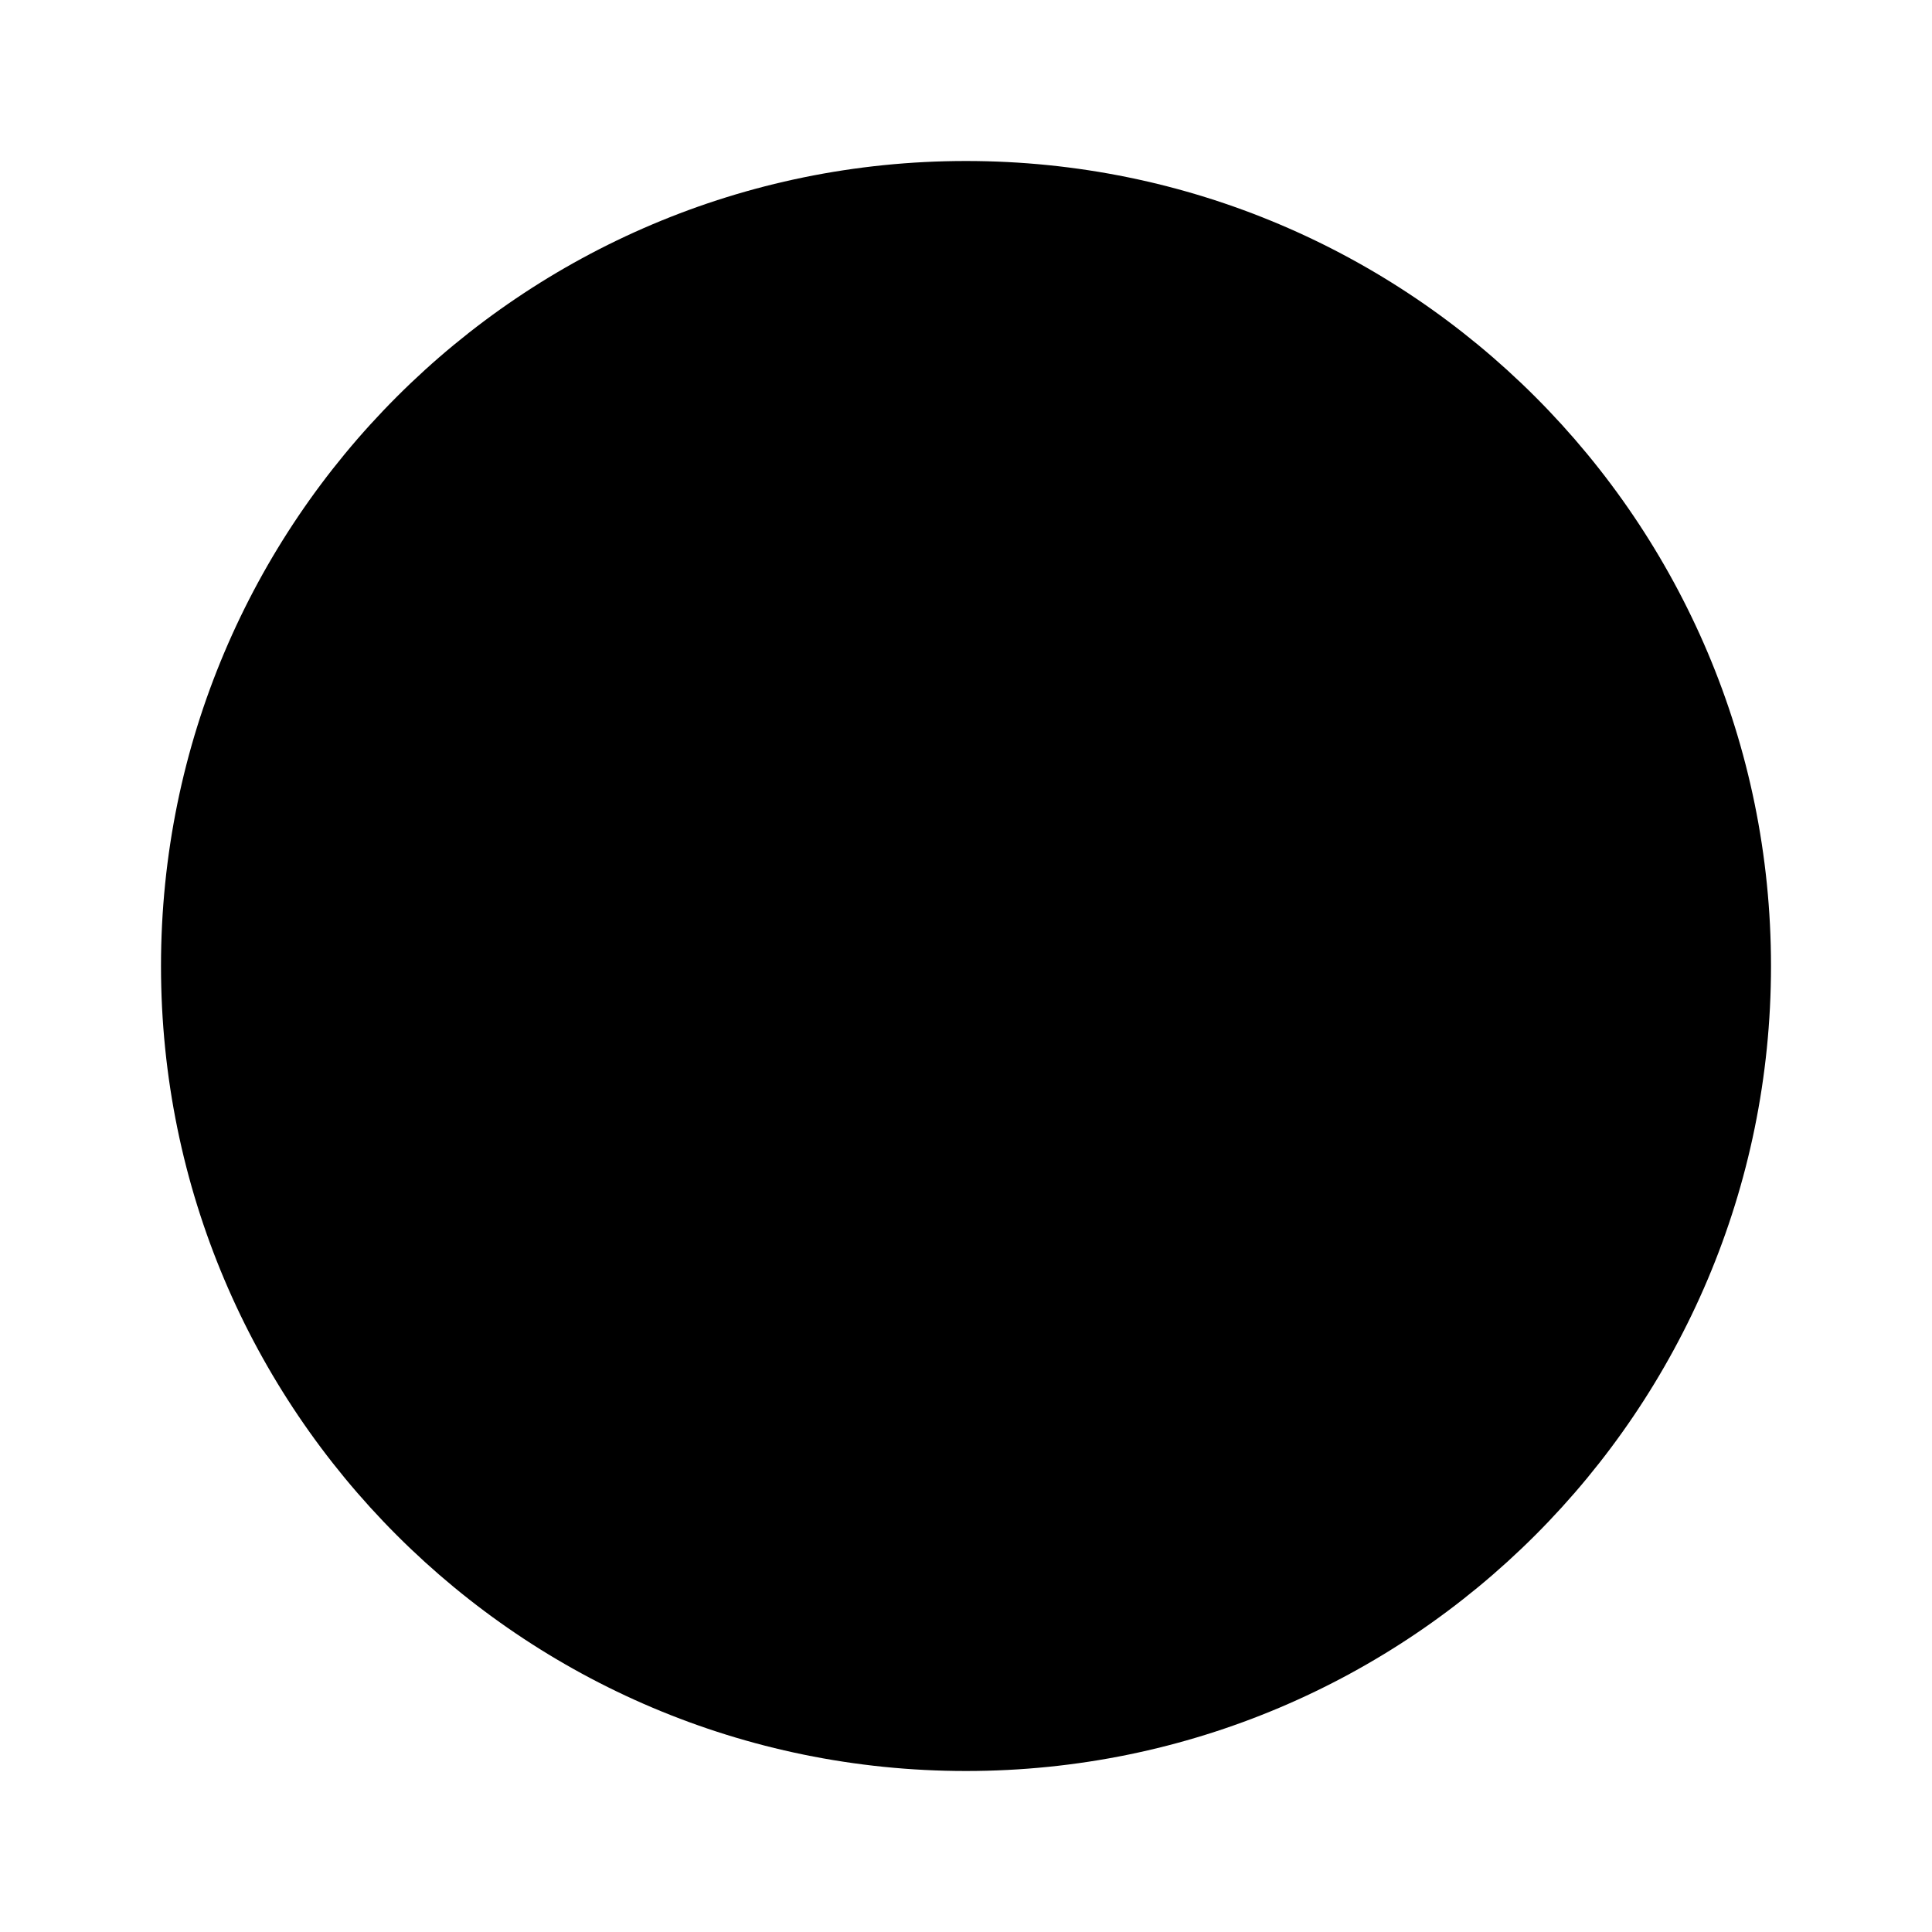
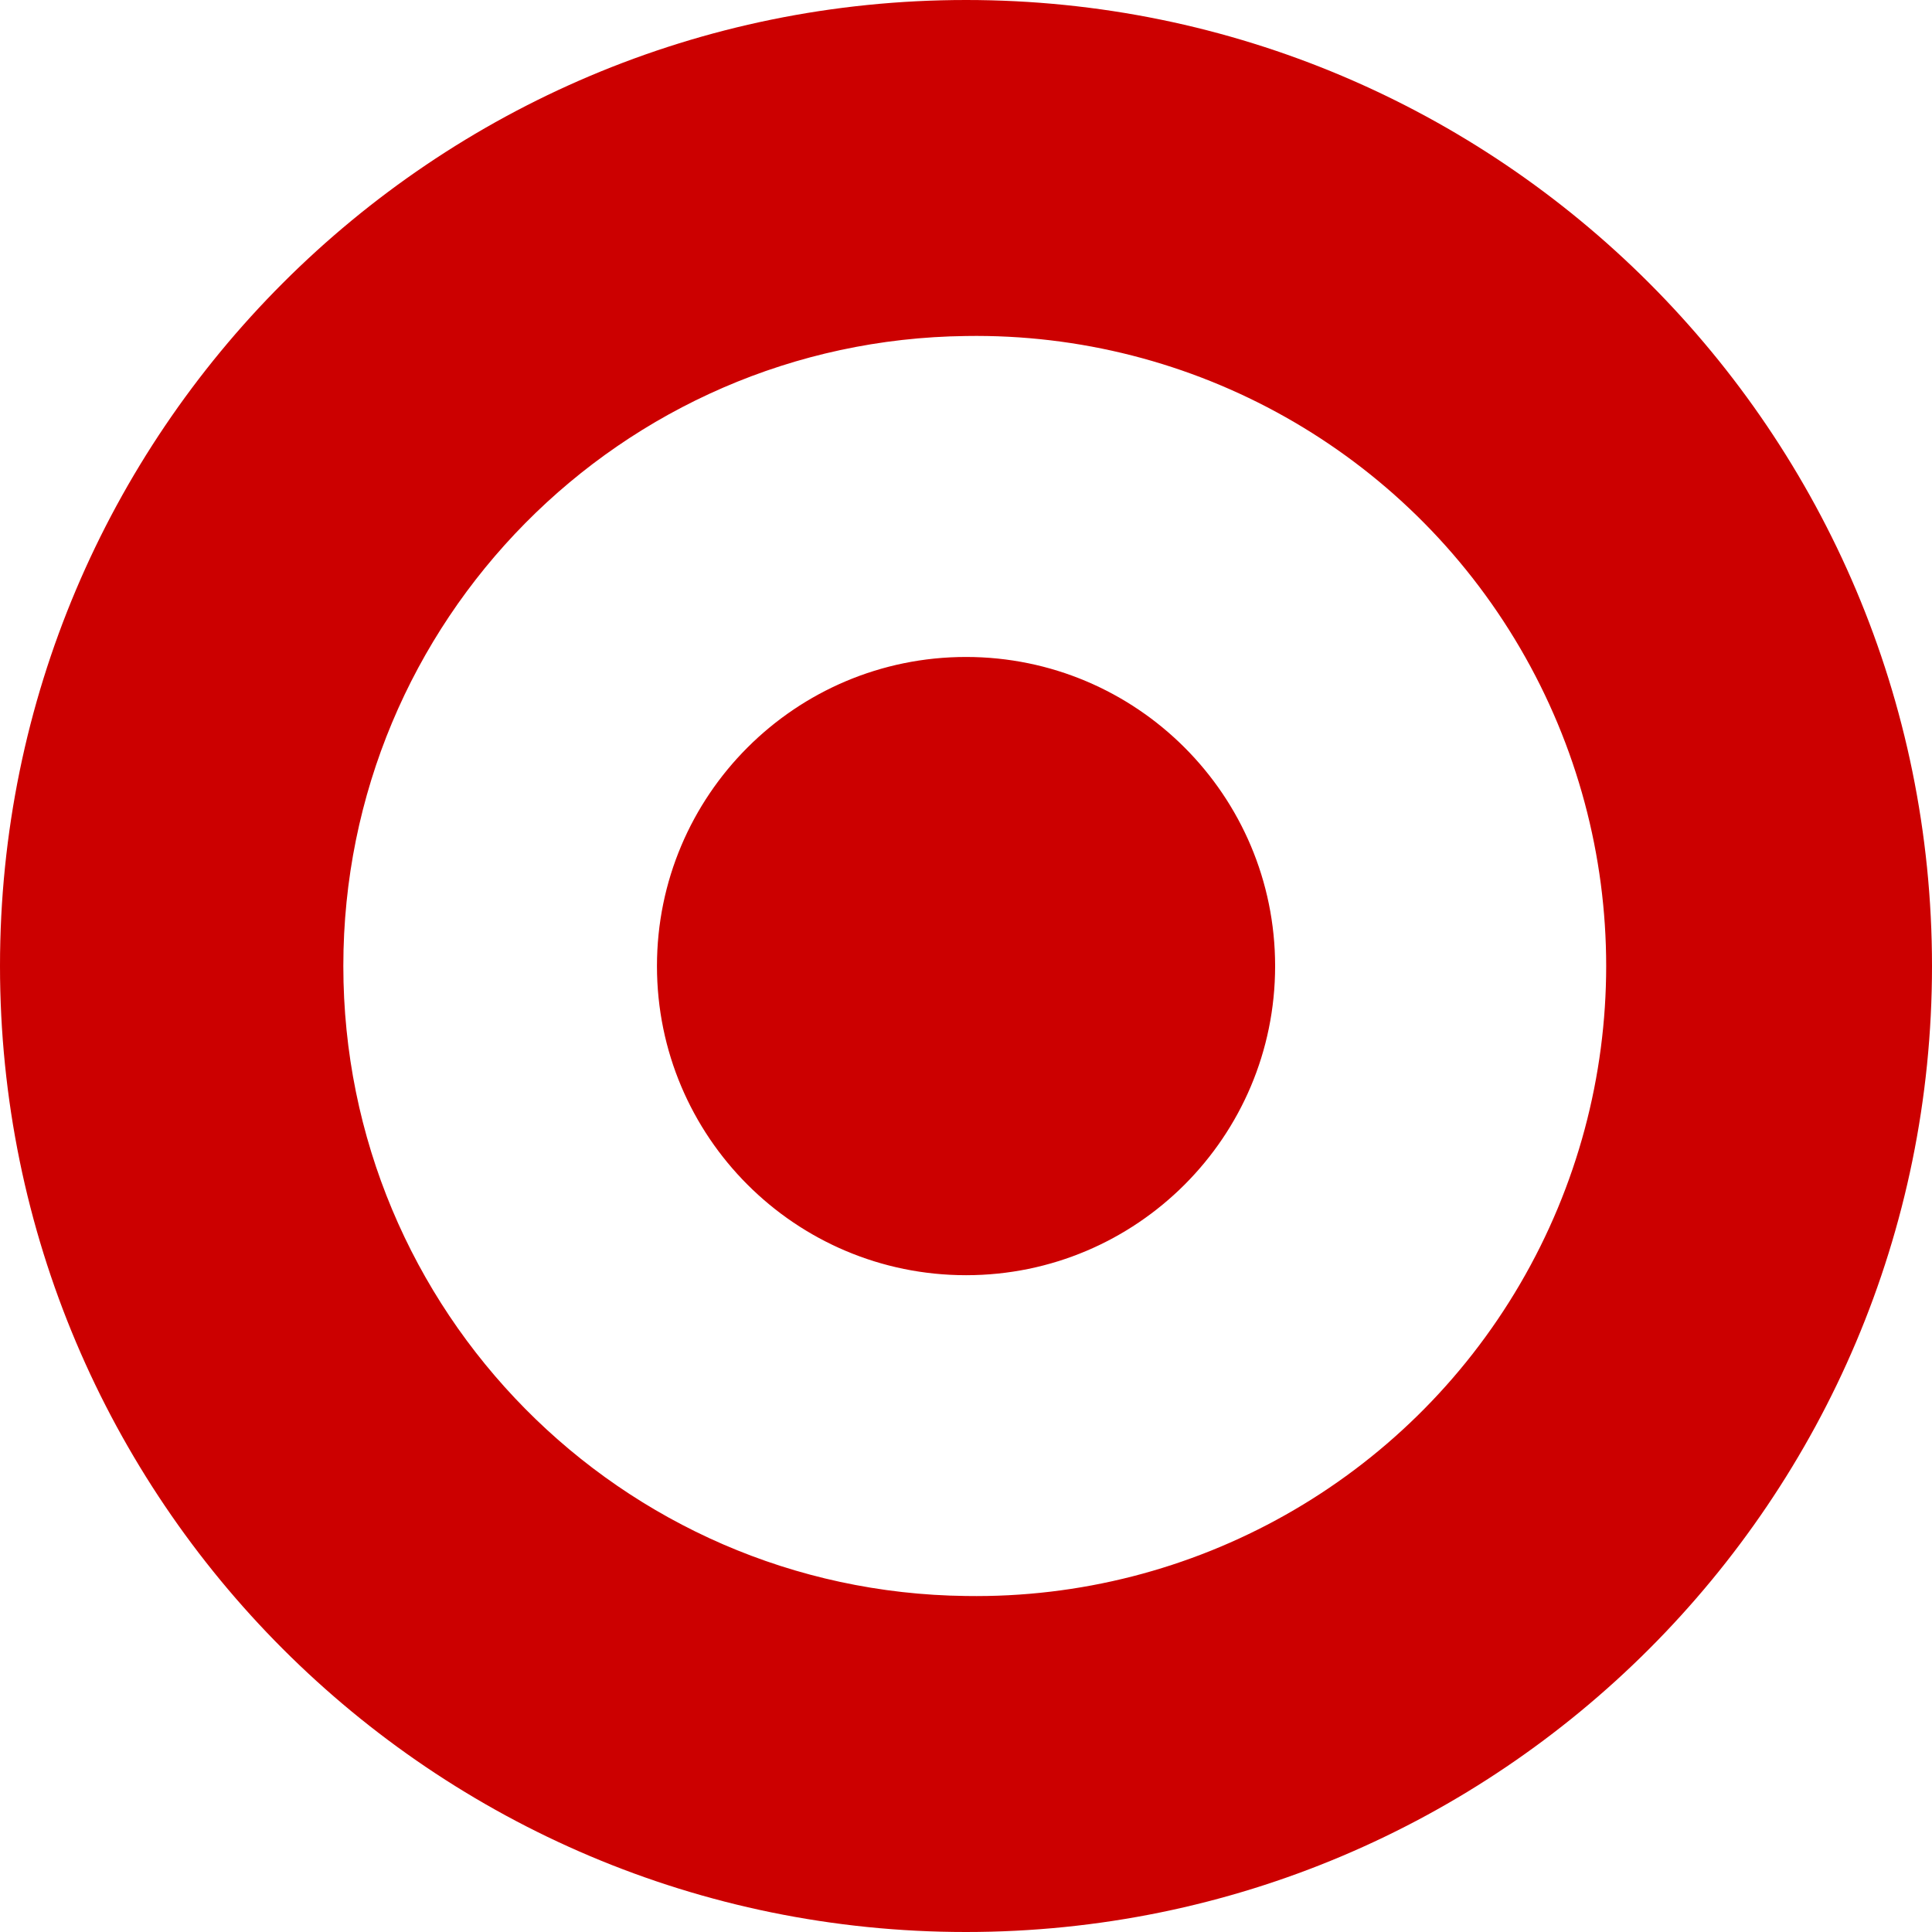
- <svg xmlns="http://www.w3.org/2000/svg" viewBox="0 0 24 24">
-   <circle cx="12" cy="12" r="10" fill="currentColor" />
+ <svg xmlns="http://www.w3.org/2000/svg" fill="#CC0000" role="img" viewBox="0 0 24 24">
+   <path d="M12.001 0C18.627 0 24 5.373 24 12.001 24 18.627 18.627 24 11.999 24 5.373 24 0 18.627 0 11.999 0 5.373 5.373 0 12.001 0zm0 19.826a7.827 7.827 0 10-.001-15.652C7.713 4.225 4.265 7.714 4.265 12c0 4.286 3.448 7.775 7.734 7.826h.001zm0-3.985a3.84 3.84 0 110-7.68c2.12.001 3.839 1.72 3.839 3.84s-1.719 3.84-3.839 3.84z" />
</svg>
